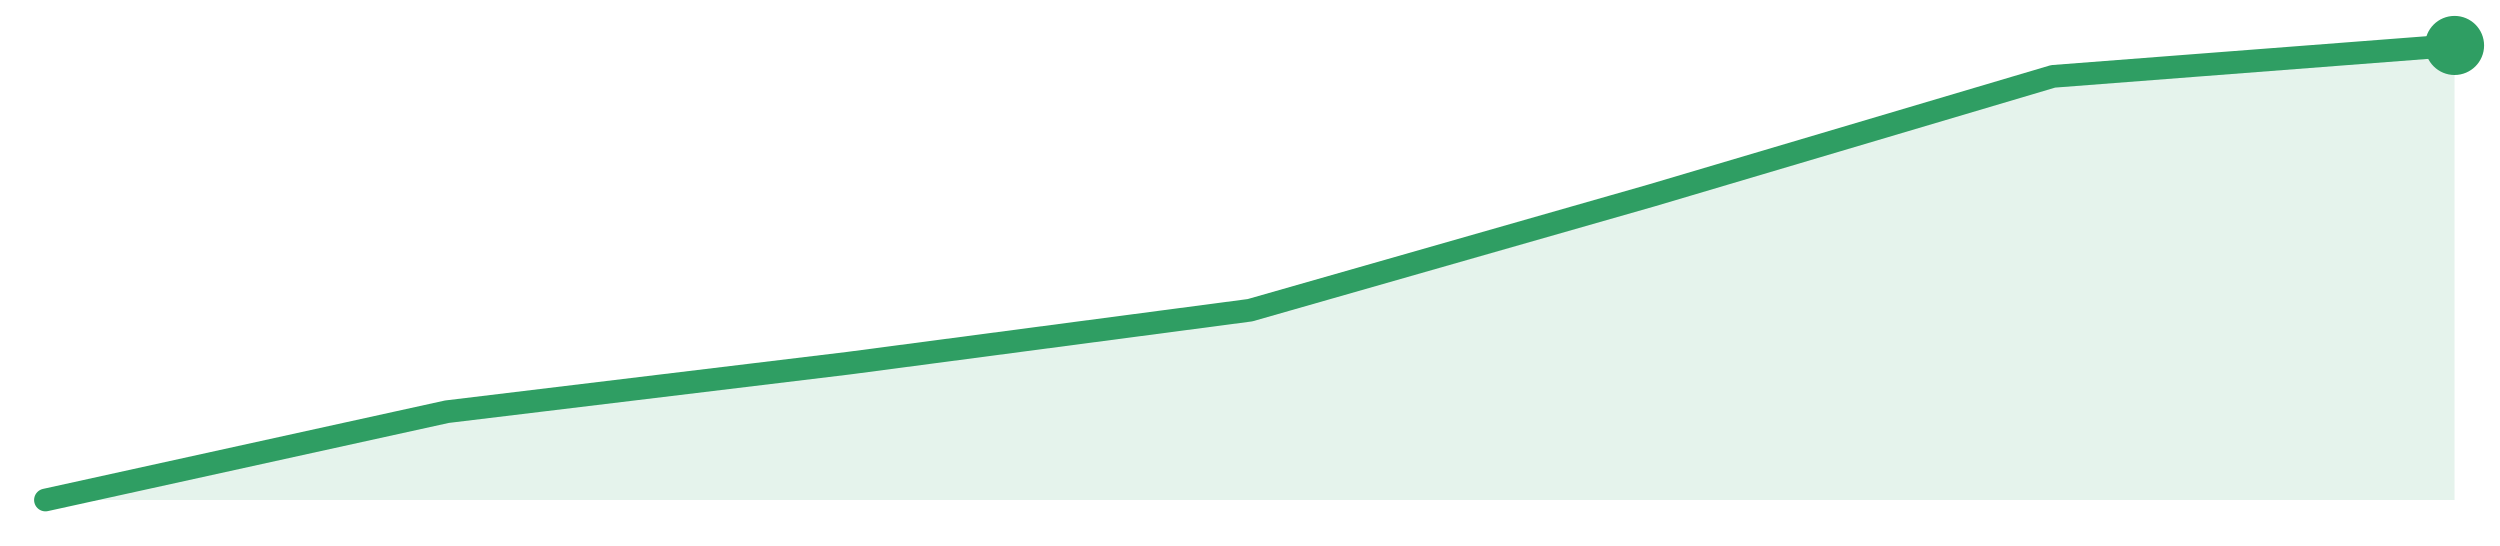
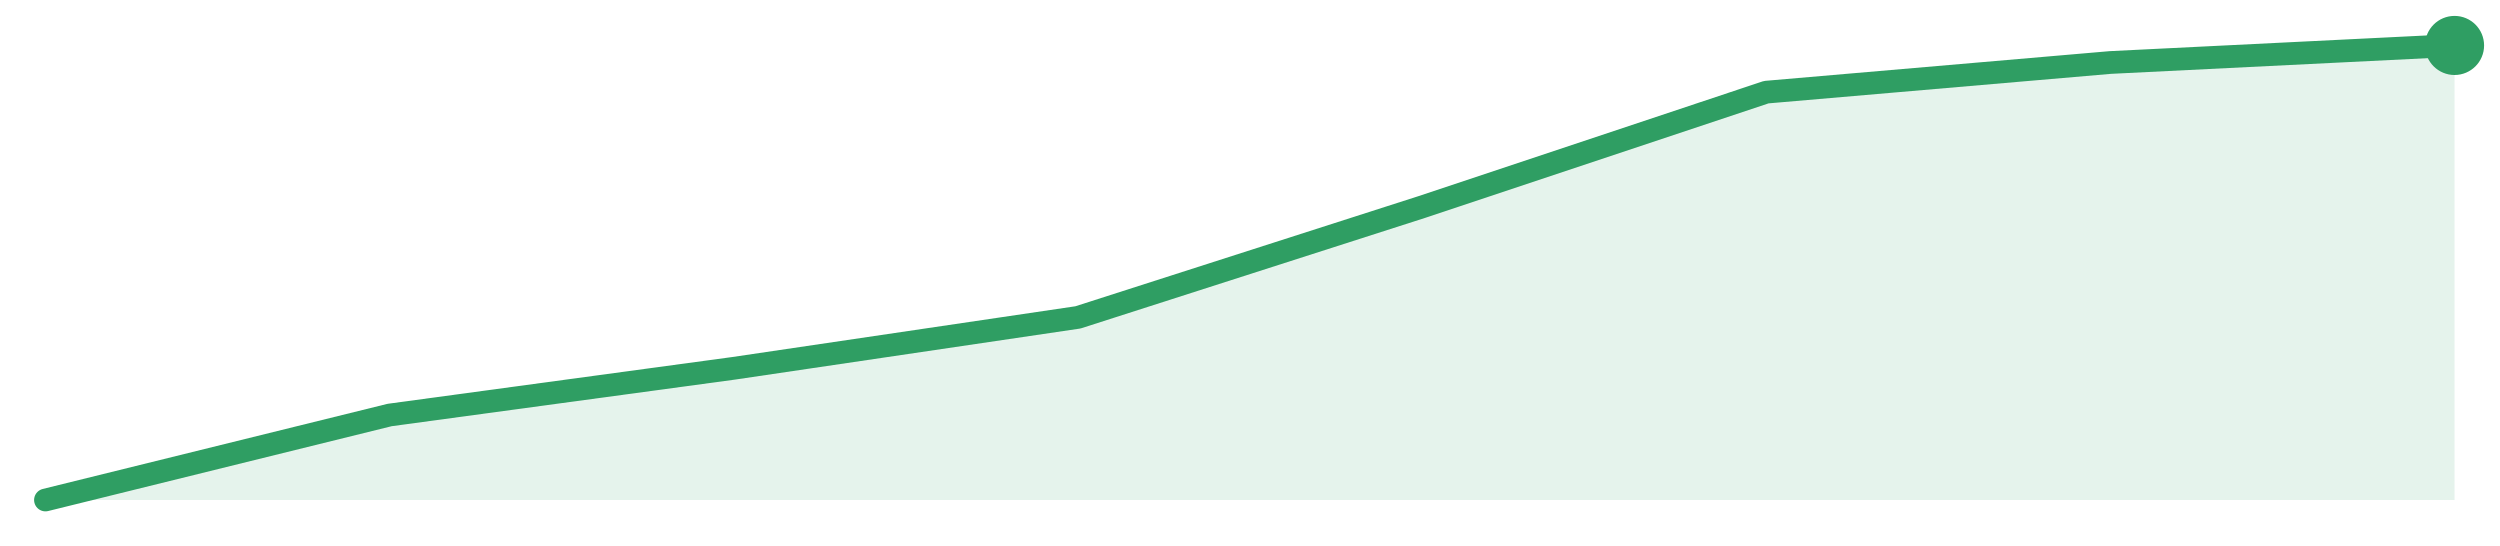
<svg xmlns="http://www.w3.org/2000/svg" width="220" height="48" viewBox="0 0 220 48" role="img" aria-label="trend">
-   <path d="M4.0,44.0 L4.0,44.0 L39.33,36.23 L74.67,31.96 L110.0,27.3 L145.33,17.2 L180.67,6.72 L216.0,4.0 L216.0,44.0 Z" fill="#2f9e631f" />
-   <path d="M4.0,44.0 L39.33,36.23 L74.67,31.96 L110.0,27.3 L145.33,17.2 L180.67,6.72 L216.0,4.0" fill="none" stroke="#2f9e63" stroke-width="2" stroke-linejoin="round" stroke-linecap="round" />
+   <path d="M4.0,44.0 L4.0,44.0 L34.29,36.52 L64.57,32.41 L94.86,27.93 L125.14,18.21 L155.43,8.11 L185.71,5.5 L216.0,4.0 L216.0,44.0 Z" fill="#2f9e631f" />
+   <path d="M4.0,44.0 L34.29,36.52 L64.57,32.41 L94.86,27.93 L125.14,18.21 L155.43,8.11 L185.71,5.5 L216.0,4.0" fill="none" stroke="#2f9e63" stroke-width="2" stroke-linejoin="round" stroke-linecap="round" />
  <circle cx="216.0" cy="4.0" r="2.6" fill="#2f9e63" />
</svg>
